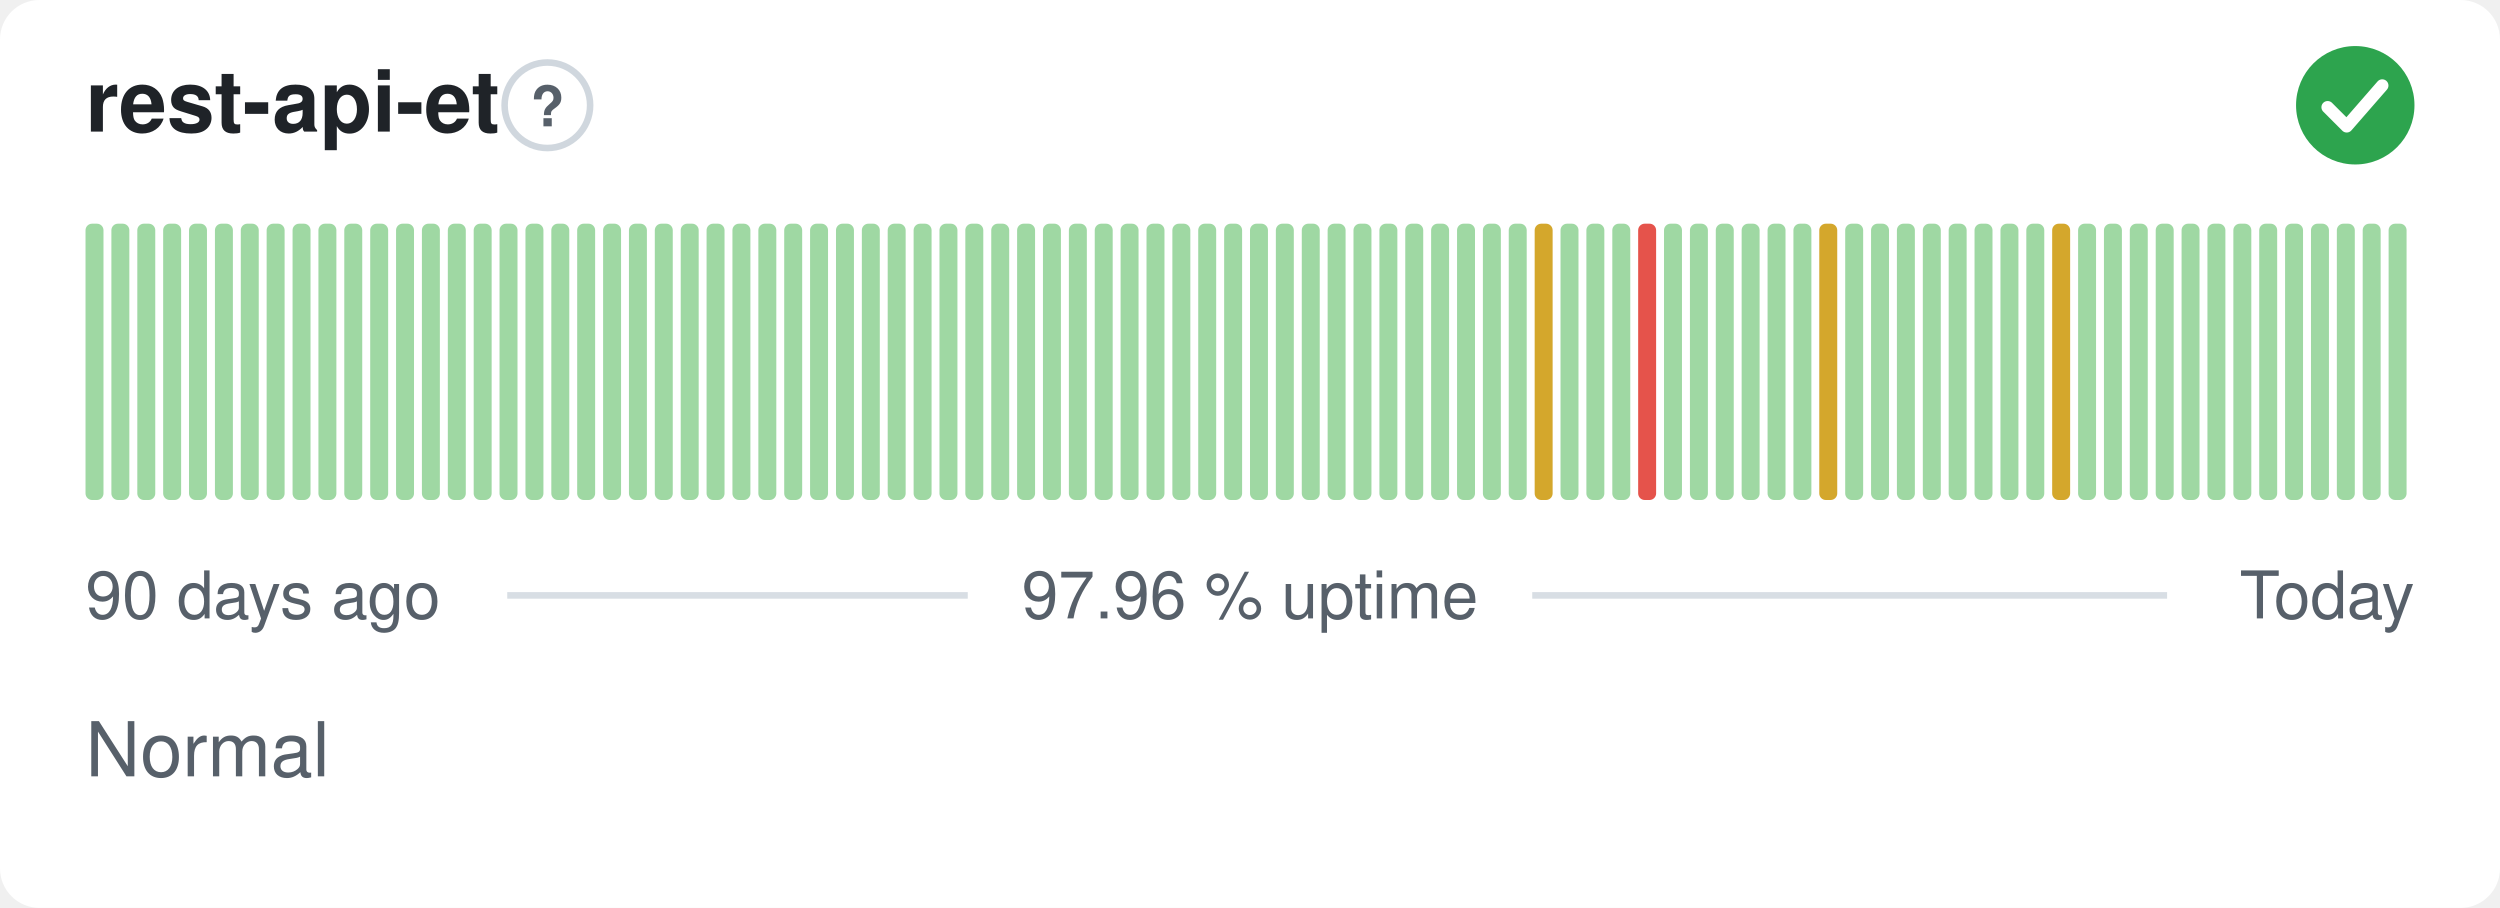
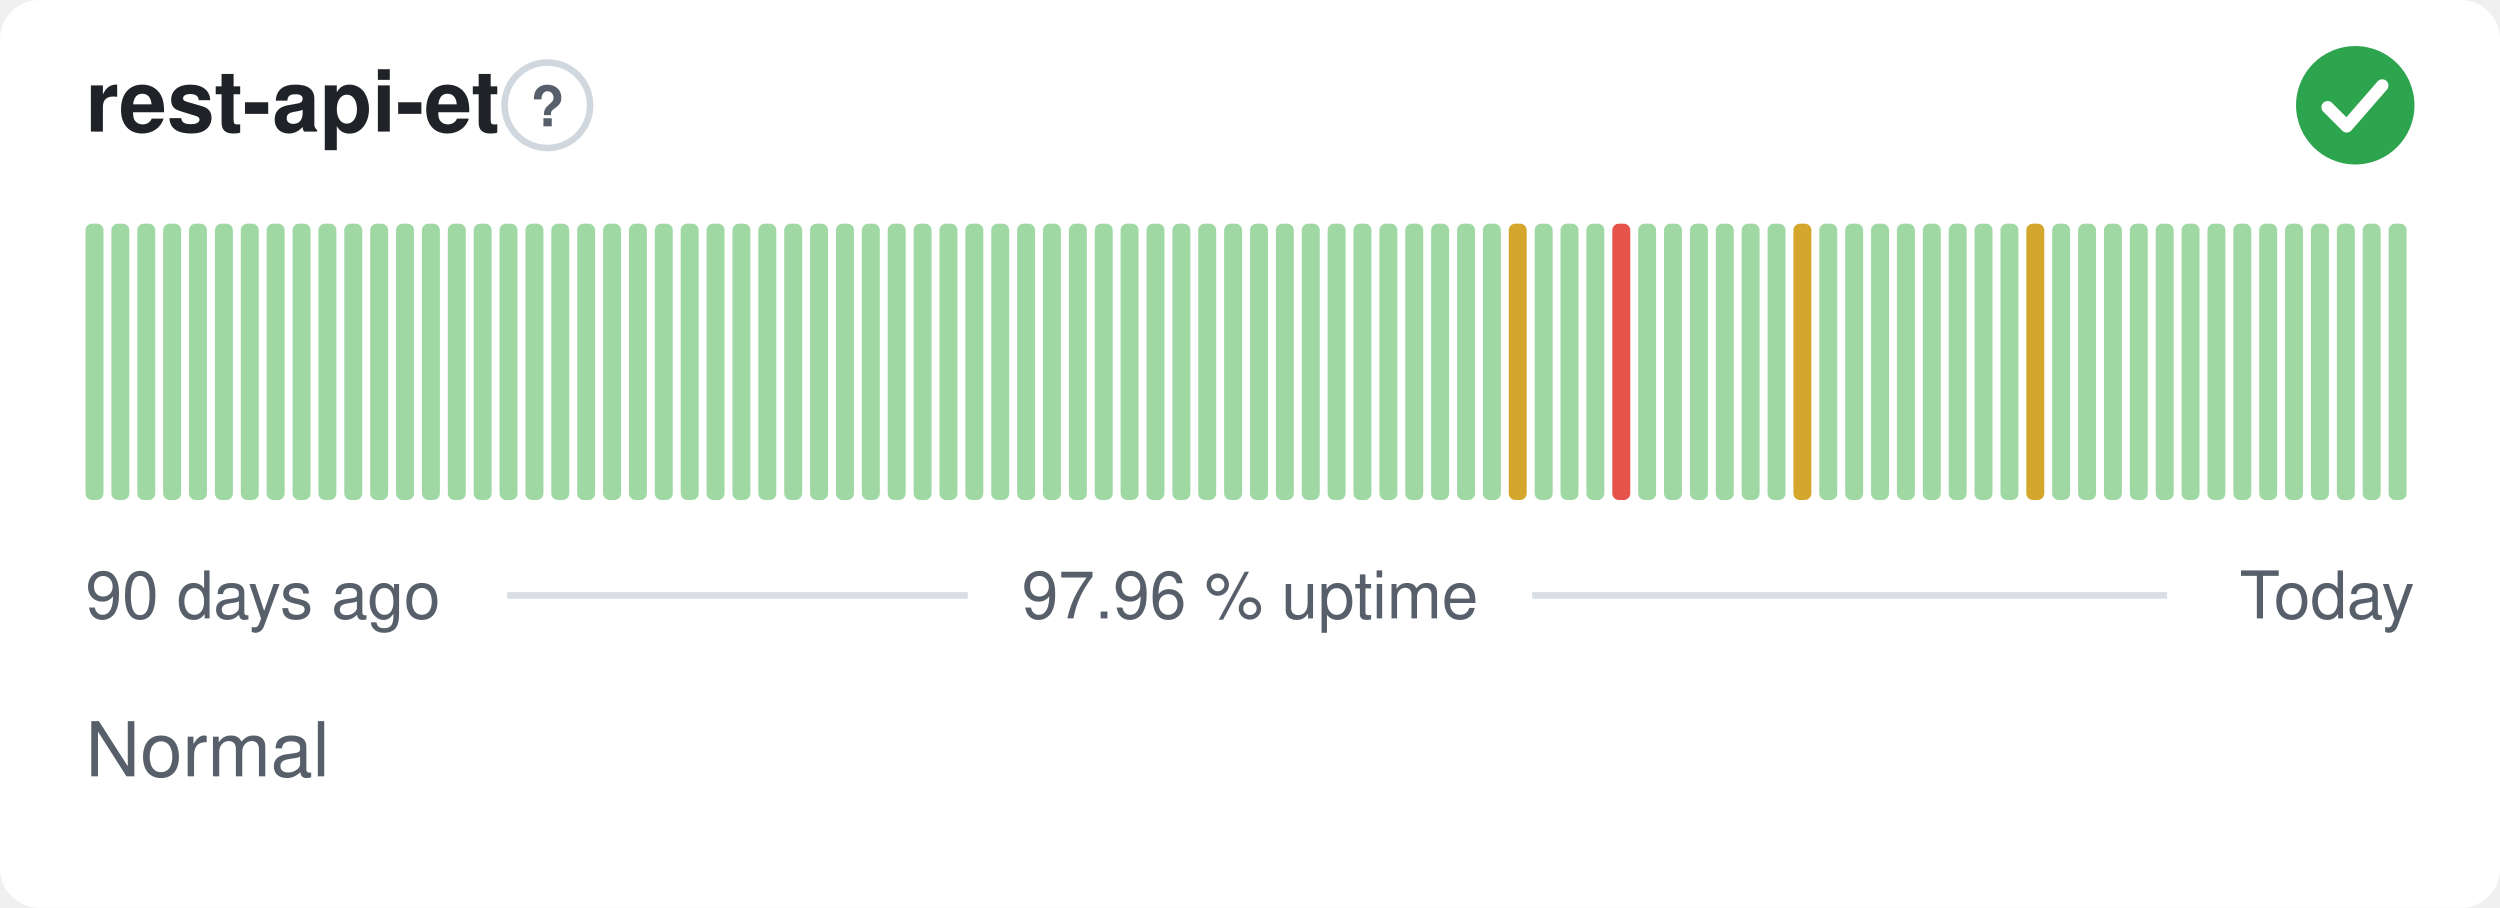
<svg xmlns="http://www.w3.org/2000/svg" width="380" height="138" viewBox="0 0 380 138" role="img" aria-label="rest-api-et: Normal, 97.96 % uptime over the last 90 days" font-family="-apple-system,BlinkMacSystemFont,'Segoe UI',Helvetica,Arial,sans-serif">
  <style>
    @media (prefers-color-scheme: dark) {
      .bg { fill: #0d1117 }
      .title { fill: #e6edf3 }
      .muted { fill: #8b949e }
      .hint { stroke: #30363d }
      .rule { stroke: #30363d }
      .nodata { fill: #21262d }
    }
  </style>
  <rect class="bg" width="380" height="138" rx="6" fill="#ffffff" />
  <text class="title" x="13" y="20" font-size="13" font-weight="600" fill="#1f2328">rest-api-et</text>
  <circle class="hint" cx="83.2" cy="16" r="6.5" fill="none" stroke="#d0d7de" stroke-width="1" />
  <text class="muted" x="83.2" y="19.2" text-anchor="middle" font-size="8.5" font-weight="700" fill="#57606a">?</text>
  <circle cx="358" cy="16" r="9" fill="#2da44e" />
  <path d="M353.80 16.30l2.90 2.90 5.40 -6.20" fill="none" stroke="#fff" stroke-width="1.89" stroke-linecap="round" stroke-linejoin="round" />
  <rect x="13.00" y="34.00" width="2.73" height="42.00" rx="1" fill="#9fd8a3" />
  <rect x="16.93" y="34.00" width="2.73" height="42.00" rx="1" fill="#9fd8a3" />
  <rect x="20.87" y="34.00" width="2.73" height="42.00" rx="1" fill="#9fd8a3" />
  <rect x="24.80" y="34.00" width="2.73" height="42.00" rx="1" fill="#9fd8a3" />
  <rect x="28.73" y="34.00" width="2.73" height="42.00" rx="1" fill="#9fd8a3" />
  <rect x="32.67" y="34.00" width="2.73" height="42.00" rx="1" fill="#9fd8a3" />
  <rect x="36.60" y="34.00" width="2.73" height="42.00" rx="1" fill="#9fd8a3" />
  <rect x="40.53" y="34.00" width="2.73" height="42.00" rx="1" fill="#9fd8a3" />
  <rect x="44.47" y="34.00" width="2.73" height="42.00" rx="1" fill="#9fd8a3" />
  <rect x="48.40" y="34.00" width="2.73" height="42.00" rx="1" fill="#9fd8a3" />
  <rect x="52.33" y="34.00" width="2.73" height="42.00" rx="1" fill="#9fd8a3" />
  <rect x="56.27" y="34.00" width="2.73" height="42.00" rx="1" fill="#9fd8a3" />
  <rect x="60.20" y="34.00" width="2.73" height="42.00" rx="1" fill="#9fd8a3" />
  <rect x="64.13" y="34.00" width="2.73" height="42.00" rx="1" fill="#9fd8a3" />
  <rect x="68.07" y="34.00" width="2.73" height="42.00" rx="1" fill="#9fd8a3" />
  <rect x="72.00" y="34.00" width="2.73" height="42.00" rx="1" fill="#9fd8a3" />
  <rect x="75.93" y="34.00" width="2.73" height="42.00" rx="1" fill="#9fd8a3" />
  <rect x="79.87" y="34.00" width="2.73" height="42.00" rx="1" fill="#9fd8a3" />
  <rect x="83.80" y="34.00" width="2.73" height="42.00" rx="1" fill="#9fd8a3" />
  <rect x="87.73" y="34.00" width="2.73" height="42.00" rx="1" fill="#9fd8a3" />
  <rect x="91.67" y="34.00" width="2.73" height="42.00" rx="1" fill="#9fd8a3" />
  <rect x="95.60" y="34.00" width="2.73" height="42.00" rx="1" fill="#9fd8a3" />
  <rect x="99.53" y="34.00" width="2.73" height="42.00" rx="1" fill="#9fd8a3" />
  <rect x="103.47" y="34.00" width="2.73" height="42.00" rx="1" fill="#9fd8a3" />
  <rect x="107.40" y="34.00" width="2.73" height="42.00" rx="1" fill="#9fd8a3" />
  <rect x="111.33" y="34.00" width="2.73" height="42.00" rx="1" fill="#9fd8a3" />
  <rect x="115.27" y="34.00" width="2.73" height="42.00" rx="1" fill="#9fd8a3" />
  <rect x="119.20" y="34.00" width="2.73" height="42.00" rx="1" fill="#9fd8a3" />
  <rect x="123.13" y="34.00" width="2.73" height="42.00" rx="1" fill="#9fd8a3" />
  <rect x="127.07" y="34.00" width="2.73" height="42.00" rx="1" fill="#9fd8a3" />
  <rect x="131.00" y="34.00" width="2.73" height="42.00" rx="1" fill="#9fd8a3" />
  <rect x="134.93" y="34.00" width="2.73" height="42.00" rx="1" fill="#9fd8a3" />
  <rect x="138.87" y="34.00" width="2.73" height="42.00" rx="1" fill="#9fd8a3" />
  <rect x="142.80" y="34.00" width="2.73" height="42.00" rx="1" fill="#9fd8a3" />
  <rect x="146.73" y="34.00" width="2.73" height="42.00" rx="1" fill="#9fd8a3" />
  <rect x="150.67" y="34.00" width="2.73" height="42.00" rx="1" fill="#9fd8a3" />
  <rect x="154.60" y="34.00" width="2.73" height="42.00" rx="1" fill="#9fd8a3" />
  <rect x="158.53" y="34.00" width="2.73" height="42.00" rx="1" fill="#9fd8a3" />
  <rect x="162.47" y="34.00" width="2.73" height="42.00" rx="1" fill="#9fd8a3" />
  <rect x="166.40" y="34.00" width="2.73" height="42.00" rx="1" fill="#9fd8a3" />
  <rect x="170.33" y="34.00" width="2.73" height="42.00" rx="1" fill="#9fd8a3" />
  <rect x="174.27" y="34.00" width="2.73" height="42.00" rx="1" fill="#9fd8a3" />
  <rect x="178.20" y="34.00" width="2.73" height="42.00" rx="1" fill="#9fd8a3" />
  <rect x="182.13" y="34.00" width="2.73" height="42.00" rx="1" fill="#9fd8a3" />
  <rect x="186.07" y="34.00" width="2.73" height="42.00" rx="1" fill="#9fd8a3" />
  <rect x="190.00" y="34.00" width="2.73" height="42.00" rx="1" fill="#9fd8a3" />
  <rect x="193.93" y="34.00" width="2.73" height="42.00" rx="1" fill="#9fd8a3" />
  <rect x="197.87" y="34.00" width="2.73" height="42.00" rx="1" fill="#9fd8a3" />
  <rect x="201.80" y="34.00" width="2.73" height="42.00" rx="1" fill="#9fd8a3" />
  <rect x="205.73" y="34.00" width="2.73" height="42.00" rx="1" fill="#9fd8a3" />
  <rect x="209.67" y="34.00" width="2.73" height="42.00" rx="1" fill="#9fd8a3" />
  <rect x="213.60" y="34.00" width="2.73" height="42.00" rx="1" fill="#9fd8a3" />
  <rect x="217.53" y="34.00" width="2.73" height="42.00" rx="1" fill="#9fd8a3" />
  <rect x="221.47" y="34.00" width="2.73" height="42.00" rx="1" fill="#9fd8a3" />
  <rect x="225.40" y="34.00" width="2.73" height="42.00" rx="1" fill="#9fd8a3" />
-   <rect x="229.33" y="34.00" width="2.73" height="42.00" rx="1" fill="#9fd8a3" />
-   <rect x="233.27" y="34.00" width="2.73" height="42.00" rx="1" fill="#d4a72c" />
+   <rect x="229.33" y="34.00" width="2.73" height="42.00" rx="1" fill="#d4a72c" />
+   <rect x="233.27" y="34.00" width="2.73" height="42.00" rx="1" fill="#9fd8a3" />
  <rect x="237.20" y="34.00" width="2.73" height="42.00" rx="1" fill="#9fd8a3" />
  <rect x="241.13" y="34.00" width="2.73" height="42.00" rx="1" fill="#9fd8a3" />
-   <rect x="245.07" y="34.00" width="2.73" height="42.00" rx="1" fill="#9fd8a3" />
-   <rect x="249.00" y="34.00" width="2.73" height="42.00" rx="1" fill="#e5534b" />
+   <rect x="245.07" y="34.00" width="2.73" height="42.00" rx="1" fill="#e5534b" />
+   <rect x="249.00" y="34.00" width="2.73" height="42.00" rx="1" fill="#9fd8a3" />
  <rect x="252.93" y="34.00" width="2.73" height="42.00" rx="1" fill="#9fd8a3" />
  <rect x="256.87" y="34.00" width="2.73" height="42.00" rx="1" fill="#9fd8a3" />
  <rect x="260.80" y="34.00" width="2.73" height="42.00" rx="1" fill="#9fd8a3" />
  <rect x="264.73" y="34.00" width="2.73" height="42.00" rx="1" fill="#9fd8a3" />
  <rect x="268.67" y="34.00" width="2.73" height="42.00" rx="1" fill="#9fd8a3" />
-   <rect x="272.60" y="34.00" width="2.73" height="42.00" rx="1" fill="#9fd8a3" />
-   <rect x="276.53" y="34.00" width="2.73" height="42.00" rx="1" fill="#d4a72c" />
+   <rect x="272.60" y="34.00" width="2.73" height="42.00" rx="1" fill="#d4a72c" />
+   <rect x="276.53" y="34.00" width="2.73" height="42.00" rx="1" fill="#9fd8a3" />
  <rect x="280.47" y="34.00" width="2.73" height="42.00" rx="1" fill="#9fd8a3" />
  <rect x="284.40" y="34.00" width="2.73" height="42.00" rx="1" fill="#9fd8a3" />
  <rect x="288.33" y="34.00" width="2.73" height="42.00" rx="1" fill="#9fd8a3" />
  <rect x="292.27" y="34.00" width="2.73" height="42.00" rx="1" fill="#9fd8a3" />
  <rect x="296.20" y="34.00" width="2.73" height="42.00" rx="1" fill="#9fd8a3" />
  <rect x="300.13" y="34.00" width="2.73" height="42.00" rx="1" fill="#9fd8a3" />
  <rect x="304.07" y="34.00" width="2.73" height="42.00" rx="1" fill="#9fd8a3" />
-   <rect x="308.00" y="34.00" width="2.73" height="42.00" rx="1" fill="#9fd8a3" />
-   <rect x="311.93" y="34.00" width="2.73" height="42.00" rx="1" fill="#d4a72c" />
+   <rect x="308.00" y="34.00" width="2.73" height="42.00" rx="1" fill="#d4a72c" />
+   <rect x="311.93" y="34.00" width="2.73" height="42.00" rx="1" fill="#9fd8a3" />
  <rect x="315.87" y="34.00" width="2.73" height="42.00" rx="1" fill="#9fd8a3" />
  <rect x="319.80" y="34.00" width="2.73" height="42.00" rx="1" fill="#9fd8a3" />
  <rect x="323.73" y="34.00" width="2.73" height="42.00" rx="1" fill="#9fd8a3" />
  <rect x="327.67" y="34.00" width="2.73" height="42.00" rx="1" fill="#9fd8a3" />
  <rect x="331.60" y="34.00" width="2.73" height="42.00" rx="1" fill="#9fd8a3" />
  <rect x="335.53" y="34.00" width="2.73" height="42.00" rx="1" fill="#9fd8a3" />
  <rect x="339.47" y="34.00" width="2.73" height="42.00" rx="1" fill="#9fd8a3" />
  <rect x="343.40" y="34.00" width="2.73" height="42.00" rx="1" fill="#9fd8a3" />
  <rect x="347.33" y="34.00" width="2.73" height="42.00" rx="1" fill="#9fd8a3" />
  <rect x="351.27" y="34.00" width="2.73" height="42.00" rx="1" fill="#9fd8a3" />
  <rect x="355.20" y="34.00" width="2.73" height="42.00" rx="1" fill="#9fd8a3" />
  <rect x="359.13" y="34.00" width="2.73" height="42.00" rx="1" fill="#9fd8a3" />
  <rect x="363.07" y="34.00" width="2.73" height="42.00" rx="1" fill="#9fd8a3" />
  <text class="muted" x="13" y="94" font-size="10" fill="#57606a">90 days ago</text>
  <text class="muted" x="190" y="94" text-anchor="middle" font-size="10" fill="#57606a">97.96 % uptime</text>
  <text class="muted" x="367" y="94" text-anchor="end" font-size="10" fill="#57606a">Today</text>
  <line class="rule" x1="77.1" y1="90.5" x2="147.1" y2="90.5" stroke="#d8dee4" stroke-width="1" />
  <line class="rule" x1="232.9" y1="90.5" x2="329.4" y2="90.5" stroke="#d8dee4" stroke-width="1" />
  <text class="muted" x="13" y="118" font-size="11.5" fill="#57606a">Normal</text>
</svg>
